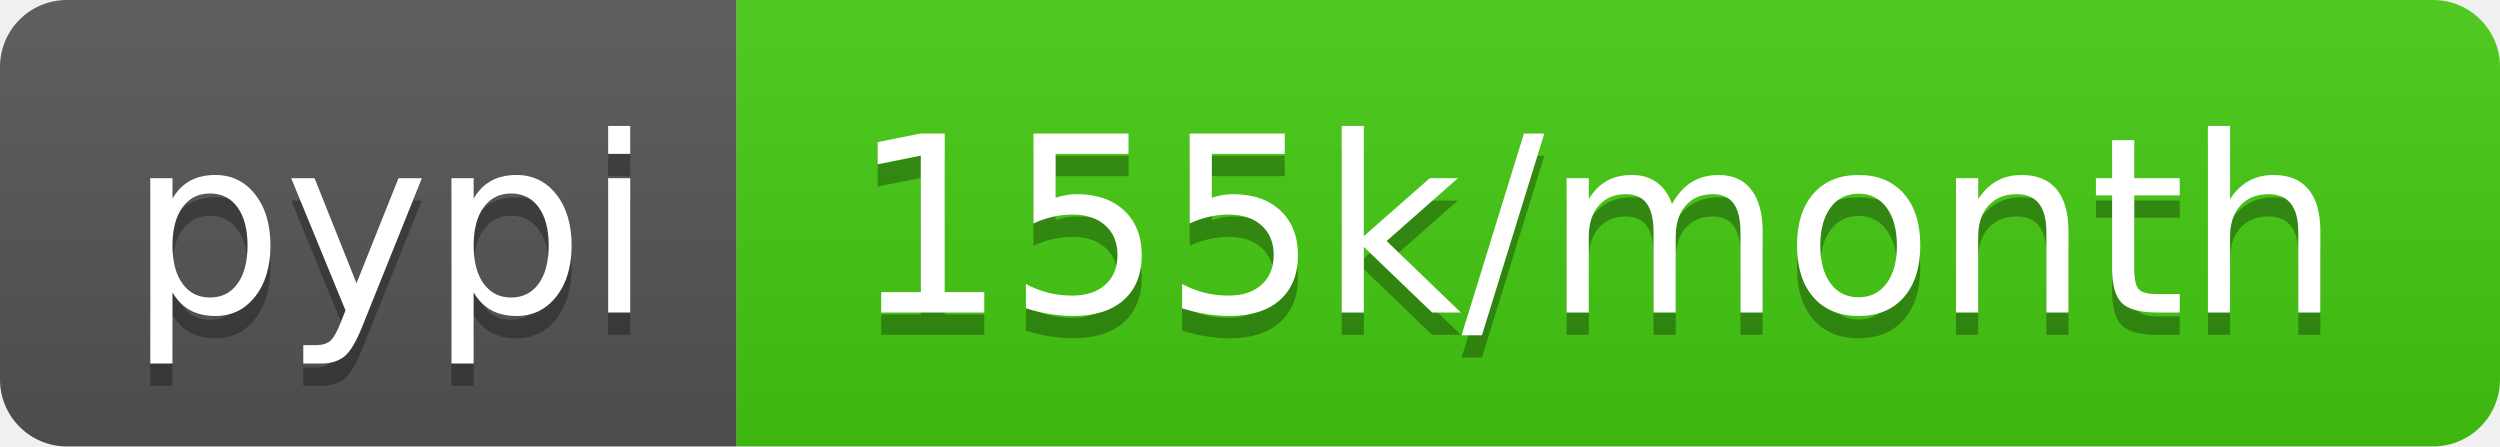
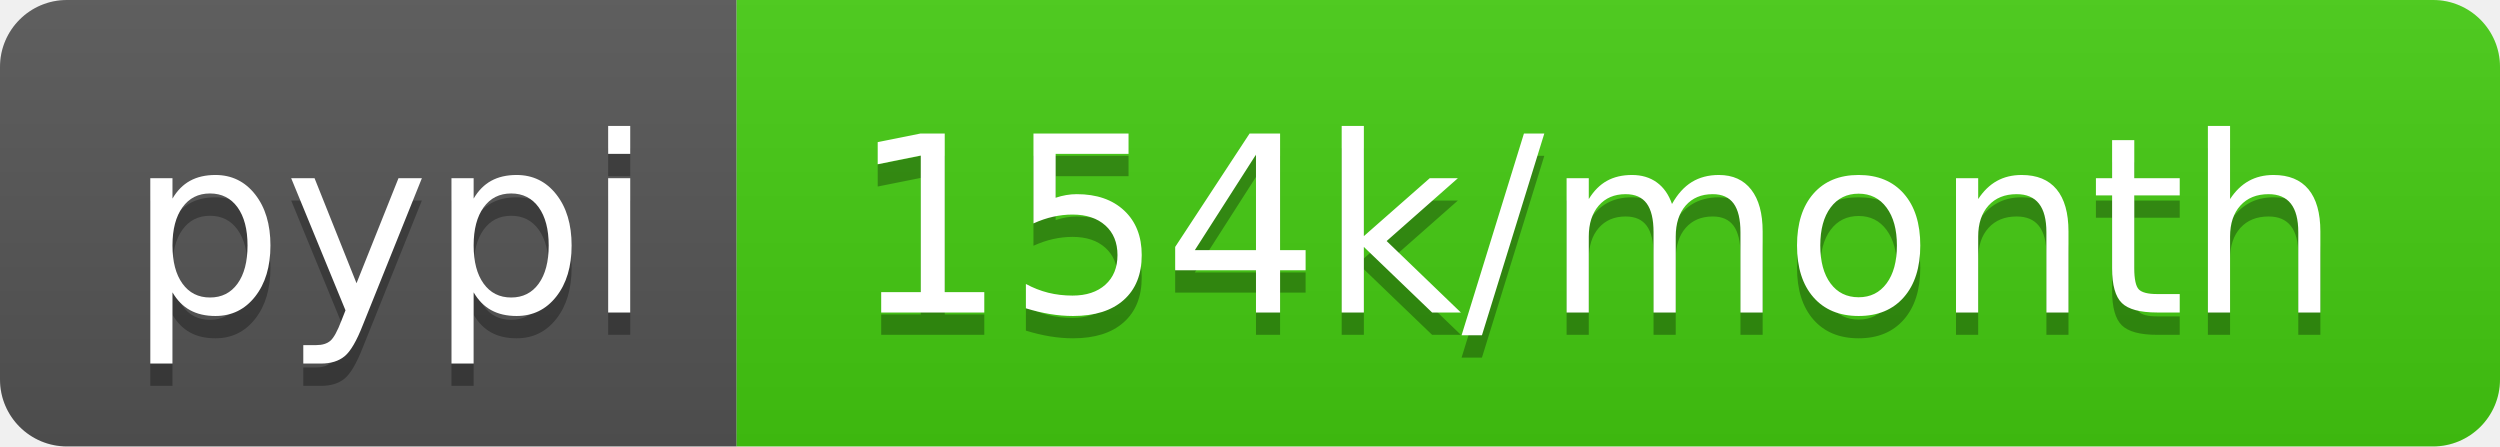
- <svg xmlns="http://www.w3.org/2000/svg" width="112" height="20" role="img" aria-label="pypi: 155k/month">
+ <svg xmlns="http://www.w3.org/2000/svg" width="112" height="20" role="img" aria-label="pypi: 154k/month">
  <linearGradient id="s" x2="0" y2="100%">
    <stop offset="0" stop-color="#bbb" stop-opacity=".1" />
    <stop offset="1" stop-opacity=".1" />
  </linearGradient>
  <clipPath id="r">
    <rect width="112" height="20" rx="3" fill="#fff" />
  </clipPath>
  <g clip-path="url(#r)">
    <rect width="33" height="20" fill="#555" />
    <rect x="33" width="79" height="20" fill="#4c1" />
    <rect width="112" height="20" fill="url(#s)" />
  </g>
  <g fill="#fff" text-anchor="middle" font-family="Verdana,Geneva,DejaVu Sans,sans-serif" text-rendering="geometricPrecision" font-size="110">
    <text aria-hidden="true" x="175" y="150" fill="#010101" fill-opacity=".3" transform="scale(.1)" textLength="230">pypi</text>
    <text x="175" y="140" transform="scale(.1)" fill="#fff" textLength="230">pypi</text>
-     <text aria-hidden="true" x="715" y="150" fill="#010101" fill-opacity=".3" transform="scale(.1)" textLength="690">155k/month</text>
-     <text x="715" y="140" transform="scale(.1)" fill="#fff" textLength="690">155k/month</text>
+     <text aria-hidden="true" x="715" y="150" fill="#010101" fill-opacity=".3" transform="scale(.1)" textLength="690">154k/month</text>
+     <text x="715" y="140" transform="scale(.1)" fill="#fff" textLength="690">154k/month</text>
  </g>
</svg>
